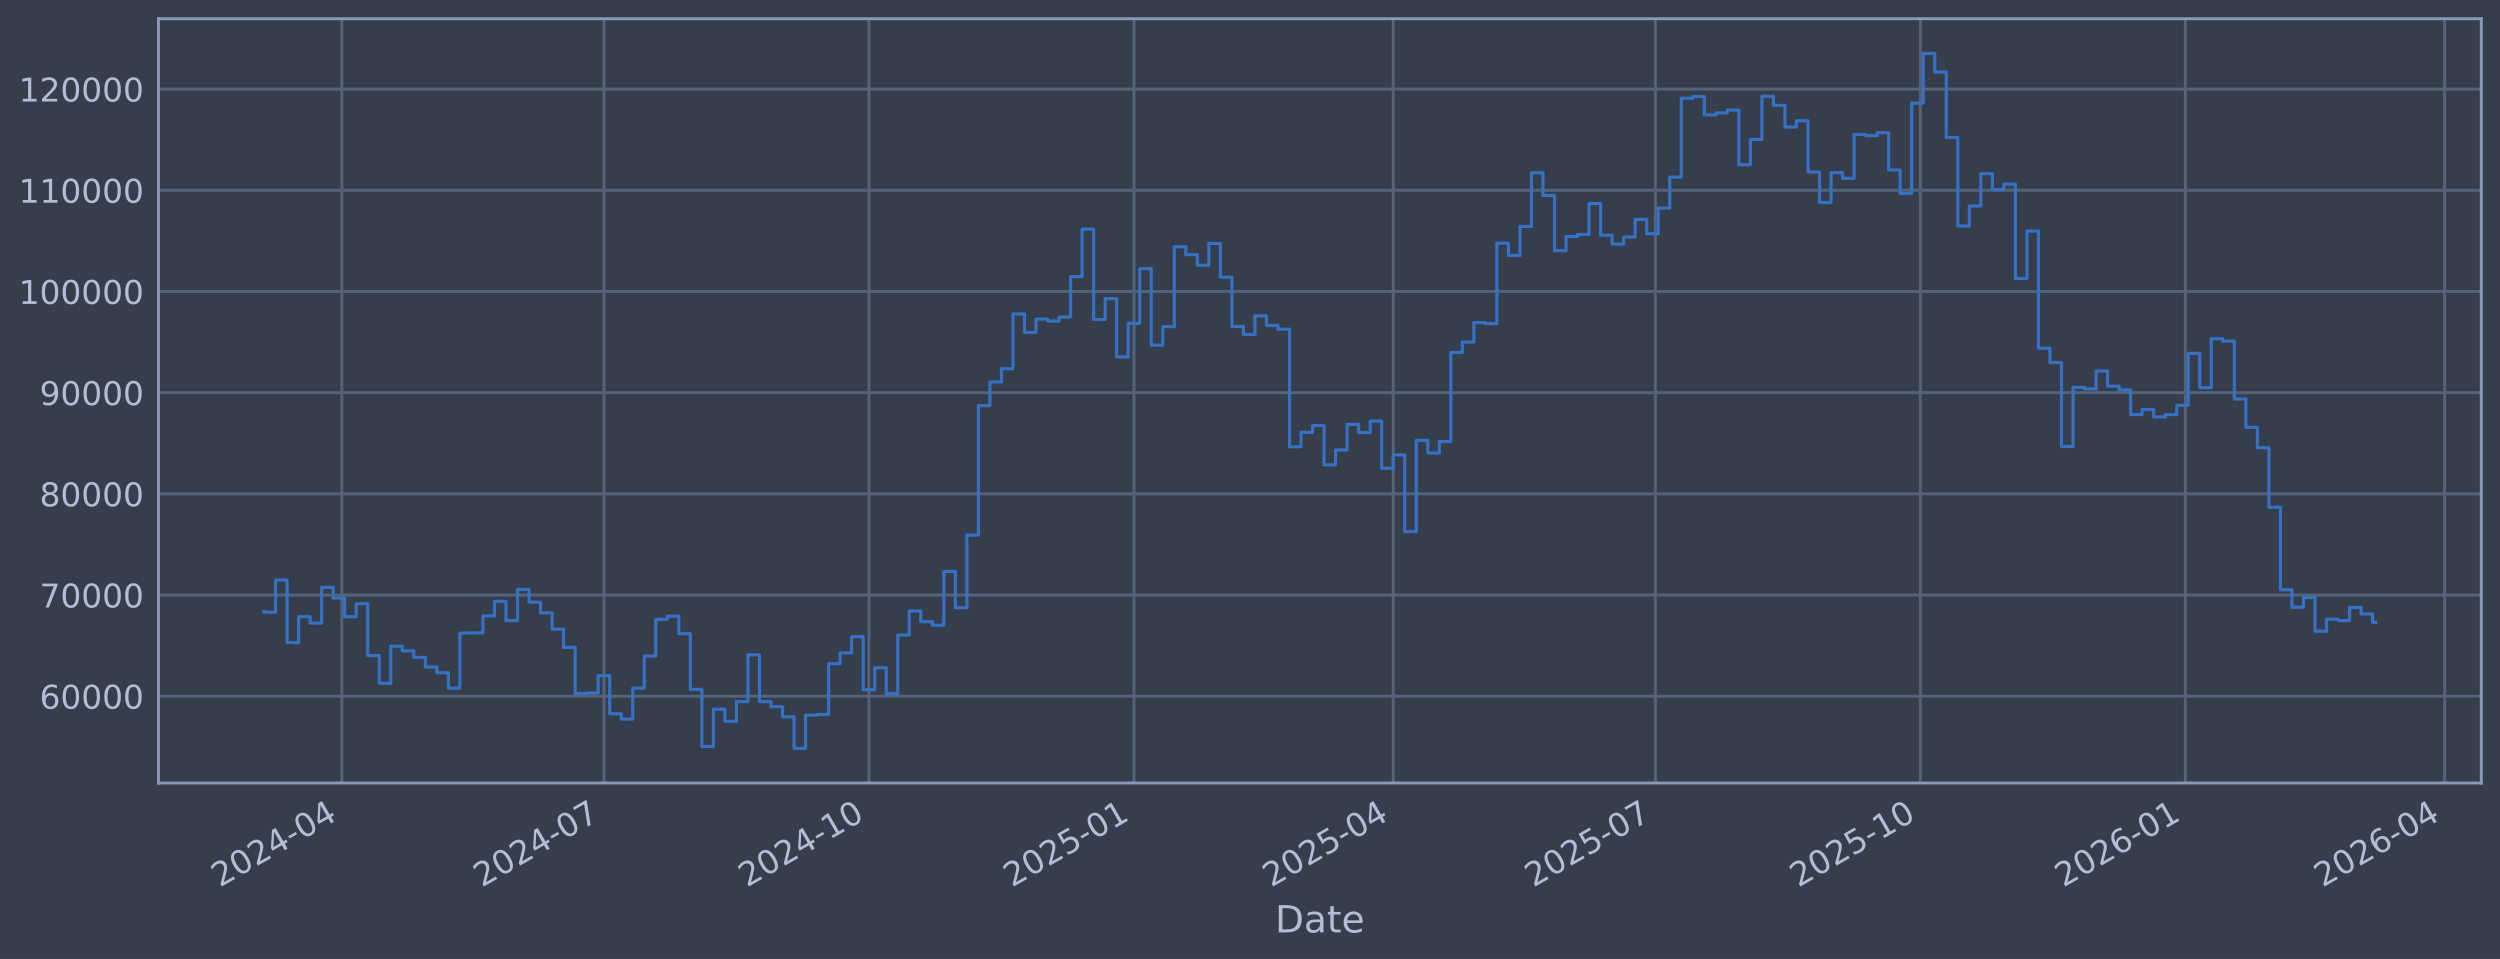
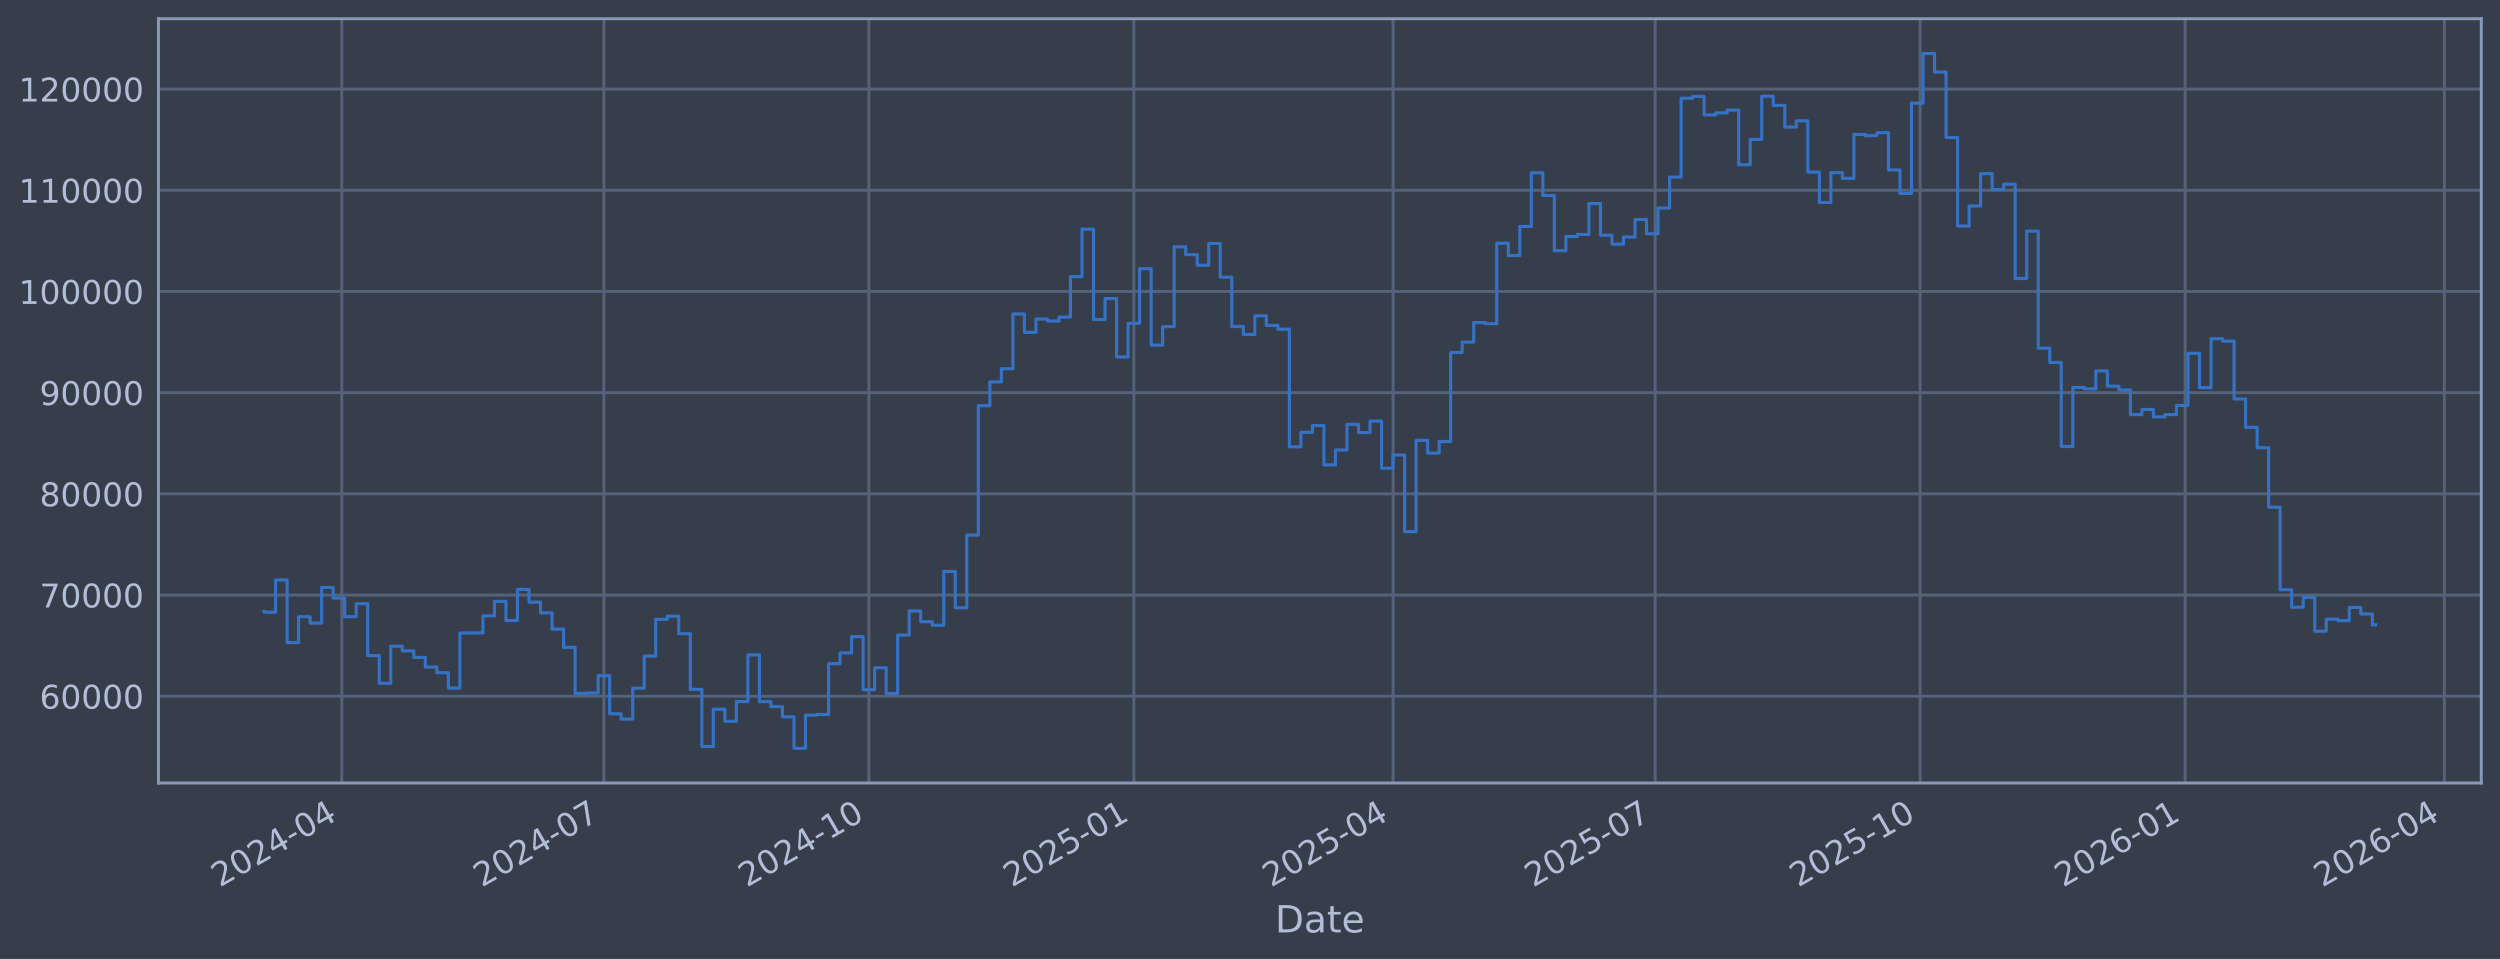
<svg xmlns="http://www.w3.org/2000/svg" xmlns:xlink="http://www.w3.org/1999/xlink" width="960.9pt" height="368.58pt" viewBox="0 0 960.9 368.58" version="1.1">
  <defs>
    <style type="text/css">*{stroke-linejoin: round; stroke-linecap: butt}</style>
  </defs>
  <g id="figure_1">
    <g id="patch_1">
      <path d="M 0 368.58  L 960.9 368.58  L 960.9 0  L 0 0  z " style="fill: #373e4b" />
    </g>
    <g id="axes_1">
      <g id="patch_2">
        <path d="M 60.901 300.96  L 953.701 300.96  L 953.701 7.2  L 60.901 7.2  z " style="fill: #373e4b" />
      </g>
      <g id="matplotlib.axis_1">
        <g id="xtick_1">
          <g id="line2d_1">
-             <path d="M 131.376 300.96  L 131.376 7.2  " clip-path="url(#p87a4da7ad9)" style="fill: none; stroke: #546379; stroke-width: 1.12; stroke-linecap: square" />
+             <path d="M 131.372 300.96  L 131.372 7.2  " clip-path="url(#p162b59a16b)" style="fill: none; stroke: #546379; stroke-width: 1.12; stroke-linecap: square" />
          </g>
          <g id="line2d_2" />
          <g id="text_1">
-             <g style="fill: #b1bed6" transform="translate(84.47261 341.1745) rotate(-30) scale(0.126 -0.126)">
+             <g style="fill: #b1bed6" transform="translate(84.46889 341.1745) rotate(-30) scale(0.126 -0.126)">
              <defs>
                <path id="DejaVuSans-32" d="M 1228 531  L 3431 531  L 3431 0  L 469 0  L 469 531  Q 828 903 1448 1529  Q 2069 2156 2228 2338  Q 2531 2678 2651 2914  Q 2772 3150 2772 3378  Q 2772 3750 2511 3984  Q 2250 4219 1831 4219  Q 1534 4219 1204 4116  Q 875 4013 500 3803  L 500 4441  Q 881 4594 1212 4672  Q 1544 4750 1819 4750  Q 2544 4750 2975 4387  Q 3406 4025 3406 3419  Q 3406 3131 3298 2873  Q 3191 2616 2906 2266  Q 2828 2175 2409 1742  Q 1991 1309 1228 531  z " transform="scale(0.015625)" />
                <path id="DejaVuSans-30" d="M 2034 4250  Q 1547 4250 1301 3770  Q 1056 3291 1056 2328  Q 1056 1369 1301 889  Q 1547 409 2034 409  Q 2525 409 2770 889  Q 3016 1369 3016 2328  Q 3016 3291 2770 3770  Q 2525 4250 2034 4250  z M 2034 4750  Q 2819 4750 3233 4129  Q 3647 3509 3647 2328  Q 3647 1150 3233 529  Q 2819 -91 2034 -91  Q 1250 -91 836 529  Q 422 1150 422 2328  Q 422 3509 836 4129  Q 1250 4750 2034 4750  z " transform="scale(0.015625)" />
                <path id="DejaVuSans-34" d="M 2419 4116  L 825 1625  L 2419 1625  L 2419 4116  z M 2253 4666  L 3047 4666  L 3047 1625  L 3713 1625  L 3713 1100  L 3047 1100  L 3047 0  L 2419 0  L 2419 1100  L 313 1100  L 313 1709  L 2253 4666  z " transform="scale(0.015625)" />
                <path id="DejaVuSans-2d" d="M 313 2009  L 1997 2009  L 1997 1497  L 313 1497  L 313 2009  z " transform="scale(0.015625)" />
              </defs>
              <use xlink:href="#DejaVuSans-32" />
              <use xlink:href="#DejaVuSans-30" transform="translate(63.62305 0)" />
              <use xlink:href="#DejaVuSans-32" transform="translate(127.2461 0)" />
              <use xlink:href="#DejaVuSans-34" transform="translate(190.8691 0)" />
              <use xlink:href="#DejaVuSans-2d" transform="translate(254.4922 0)" />
              <use xlink:href="#DejaVuSans-30" transform="translate(290.5762 0)" />
              <use xlink:href="#DejaVuSans-34" transform="translate(354.1992 0)" />
            </g>
          </g>
        </g>
        <g id="xtick_2">
          <g id="line2d_3">
-             <path d="M 232.128 300.96  L 232.128 7.2  " clip-path="url(#p87a4da7ad9)" style="fill: none; stroke: #546379; stroke-width: 1.12; stroke-linecap: square" />
+             <path d="M 232.112 300.96  L 232.112 7.2  " clip-path="url(#p162b59a16b)" style="fill: none; stroke: #546379; stroke-width: 1.12; stroke-linecap: square" />
          </g>
          <g id="line2d_4" />
          <g id="text_2">
-             <g style="fill: #b1bed6" transform="translate(185.225 341.1745) rotate(-30) scale(0.126 -0.126)">
+             <g style="fill: #b1bed6" transform="translate(185.2087 341.1745) rotate(-30) scale(0.126 -0.126)">
              <defs>
                <path id="DejaVuSans-37" d="M 525 4666  L 3525 4666  L 3525 4397  L 1831 0  L 1172 0  L 2766 4134  L 525 4134  L 525 4666  z " transform="scale(0.015625)" />
              </defs>
              <use xlink:href="#DejaVuSans-32" />
              <use xlink:href="#DejaVuSans-30" transform="translate(63.62305 0)" />
              <use xlink:href="#DejaVuSans-32" transform="translate(127.2461 0)" />
              <use xlink:href="#DejaVuSans-34" transform="translate(190.8691 0)" />
              <use xlink:href="#DejaVuSans-2d" transform="translate(254.4922 0)" />
              <use xlink:href="#DejaVuSans-30" transform="translate(290.5762 0)" />
              <use xlink:href="#DejaVuSans-37" transform="translate(354.1992 0)" />
            </g>
          </g>
        </g>
        <g id="xtick_3">
          <g id="line2d_5">
-             <path d="M 333.988 300.96  L 333.988 7.2  " clip-path="url(#p87a4da7ad9)" style="fill: none; stroke: #546379; stroke-width: 1.12; stroke-linecap: square" />
+             <path d="M 333.959 300.96  L 333.959 7.2  " clip-path="url(#p162b59a16b)" style="fill: none; stroke: #546379; stroke-width: 1.12; stroke-linecap: square" />
          </g>
          <g id="line2d_6" />
          <g id="text_3">
-             <g style="fill: #b1bed6" transform="translate(287.0846 341.1745) rotate(-30) scale(0.126 -0.126)">
+             <g style="fill: #b1bed6" transform="translate(287.0556 341.1745) rotate(-30) scale(0.126 -0.126)">
              <defs>
                <path id="DejaVuSans-31" d="M 794 531  L 1825 531  L 1825 4091  L 703 3866  L 703 4441  L 1819 4666  L 2450 4666  L 2450 531  L 3481 531  L 3481 0  L 794 0  L 794 531  z " transform="scale(0.015625)" />
              </defs>
              <use xlink:href="#DejaVuSans-32" />
              <use xlink:href="#DejaVuSans-30" transform="translate(63.62305 0)" />
              <use xlink:href="#DejaVuSans-32" transform="translate(127.2461 0)" />
              <use xlink:href="#DejaVuSans-34" transform="translate(190.8691 0)" />
              <use xlink:href="#DejaVuSans-2d" transform="translate(254.4922 0)" />
              <use xlink:href="#DejaVuSans-31" transform="translate(290.5762 0)" />
              <use xlink:href="#DejaVuSans-30" transform="translate(354.1992 0)" />
            </g>
          </g>
        </g>
        <g id="xtick_4">
          <g id="line2d_7">
-             <path d="M 435.847 300.96  L 435.847 7.2  " clip-path="url(#p87a4da7ad9)" style="fill: none; stroke: #546379; stroke-width: 1.12; stroke-linecap: square" />
+             <path d="M 435.806 300.96  L 435.806 7.2  " clip-path="url(#p162b59a16b)" style="fill: none; stroke: #546379; stroke-width: 1.12; stroke-linecap: square" />
          </g>
          <g id="line2d_8" />
          <g id="text_4">
-             <g style="fill: #b1bed6" transform="translate(388.9441 341.1745) rotate(-30) scale(0.126 -0.126)">
+             <g style="fill: #b1bed6" transform="translate(388.9025 341.1745) rotate(-30) scale(0.126 -0.126)">
              <defs>
                <path id="DejaVuSans-35" d="M 691 4666  L 3169 4666  L 3169 4134  L 1269 4134  L 1269 2991  Q 1406 3038 1543 3061  Q 1681 3084 1819 3084  Q 2600 3084 3056 2656  Q 3513 2228 3513 1497  Q 3513 744 3044 326  Q 2575 -91 1722 -91  Q 1428 -91 1123 -41  Q 819 9 494 109  L 494 744  Q 775 591 1075 516  Q 1375 441 1709 441  Q 2250 441 2565 725  Q 2881 1009 2881 1497  Q 2881 1984 2565 2268  Q 2250 2553 1709 2553  Q 1456 2553 1204 2497  Q 953 2441 691 2322  L 691 4666  z " transform="scale(0.015625)" />
              </defs>
              <use xlink:href="#DejaVuSans-32" />
              <use xlink:href="#DejaVuSans-30" transform="translate(63.62305 0)" />
              <use xlink:href="#DejaVuSans-32" transform="translate(127.2461 0)" />
              <use xlink:href="#DejaVuSans-35" transform="translate(190.8691 0)" />
              <use xlink:href="#DejaVuSans-2d" transform="translate(254.4922 0)" />
              <use xlink:href="#DejaVuSans-30" transform="translate(290.5762 0)" />
              <use xlink:href="#DejaVuSans-31" transform="translate(354.1992 0)" />
            </g>
          </g>
        </g>
        <g id="xtick_5">
          <g id="line2d_9">
-             <path d="M 535.493 300.96  L 535.493 7.2  " clip-path="url(#p87a4da7ad9)" style="fill: none; stroke: #546379; stroke-width: 1.12; stroke-linecap: square" />
+             <path d="M 535.439 300.96  L 535.439 7.2  " clip-path="url(#p162b59a16b)" style="fill: none; stroke: #546379; stroke-width: 1.12; stroke-linecap: square" />
          </g>
          <g id="line2d_10" />
          <g id="text_5">
-             <g style="fill: #b1bed6" transform="translate(488.5894 341.1745) rotate(-30) scale(0.126 -0.126)">
+             <g style="fill: #b1bed6" transform="translate(488.5354 341.1745) rotate(-30) scale(0.126 -0.126)">
              <use xlink:href="#DejaVuSans-32" />
              <use xlink:href="#DejaVuSans-30" transform="translate(63.62305 0)" />
              <use xlink:href="#DejaVuSans-32" transform="translate(127.2461 0)" />
              <use xlink:href="#DejaVuSans-35" transform="translate(190.8691 0)" />
              <use xlink:href="#DejaVuSans-2d" transform="translate(254.4922 0)" />
              <use xlink:href="#DejaVuSans-30" transform="translate(290.5762 0)" />
              <use xlink:href="#DejaVuSans-34" transform="translate(354.1992 0)" />
            </g>
          </g>
        </g>
        <g id="xtick_6">
          <g id="line2d_11">
-             <path d="M 636.245 300.96  L 636.245 7.2  " clip-path="url(#p87a4da7ad9)" style="fill: none; stroke: #546379; stroke-width: 1.12; stroke-linecap: square" />
+             <path d="M 636.178 300.96  L 636.178 7.2  " clip-path="url(#p162b59a16b)" style="fill: none; stroke: #546379; stroke-width: 1.12; stroke-linecap: square" />
          </g>
          <g id="line2d_12" />
          <g id="text_6">
-             <g style="fill: #b1bed6" transform="translate(589.3418 341.1745) rotate(-30) scale(0.126 -0.126)">
+             <g style="fill: #b1bed6" transform="translate(589.2752 341.1745) rotate(-30) scale(0.126 -0.126)">
              <use xlink:href="#DejaVuSans-32" />
              <use xlink:href="#DejaVuSans-30" transform="translate(63.62305 0)" />
              <use xlink:href="#DejaVuSans-32" transform="translate(127.2461 0)" />
              <use xlink:href="#DejaVuSans-35" transform="translate(190.8691 0)" />
              <use xlink:href="#DejaVuSans-2d" transform="translate(254.4922 0)" />
              <use xlink:href="#DejaVuSans-30" transform="translate(290.5762 0)" />
              <use xlink:href="#DejaVuSans-37" transform="translate(354.1992 0)" />
            </g>
          </g>
        </g>
        <g id="xtick_7">
          <g id="line2d_13">
-             <path d="M 738.105 300.96  L 738.105 7.2  " clip-path="url(#p87a4da7ad9)" style="fill: none; stroke: #546379; stroke-width: 1.12; stroke-linecap: square" />
+             <path d="M 738.025 300.96  L 738.025 7.2  " clip-path="url(#p162b59a16b)" style="fill: none; stroke: #546379; stroke-width: 1.12; stroke-linecap: square" />
          </g>
          <g id="line2d_14" />
          <g id="text_7">
-             <g style="fill: #b1bed6" transform="translate(691.2013 341.1745) rotate(-30) scale(0.126 -0.126)">
+             <g style="fill: #b1bed6" transform="translate(691.1221 341.1745) rotate(-30) scale(0.126 -0.126)">
              <use xlink:href="#DejaVuSans-32" />
              <use xlink:href="#DejaVuSans-30" transform="translate(63.62305 0)" />
              <use xlink:href="#DejaVuSans-32" transform="translate(127.2461 0)" />
              <use xlink:href="#DejaVuSans-35" transform="translate(190.8691 0)" />
              <use xlink:href="#DejaVuSans-2d" transform="translate(254.4922 0)" />
              <use xlink:href="#DejaVuSans-31" transform="translate(290.5762 0)" />
              <use xlink:href="#DejaVuSans-30" transform="translate(354.1992 0)" />
            </g>
          </g>
        </g>
        <g id="xtick_8">
          <g id="line2d_15">
-             <path d="M 839.964 300.96  L 839.964 7.2  " clip-path="url(#p87a4da7ad9)" style="fill: none; stroke: #546379; stroke-width: 1.12; stroke-linecap: square" />
+             <path d="M 839.872 300.96  L 839.872 7.2  " clip-path="url(#p162b59a16b)" style="fill: none; stroke: #546379; stroke-width: 1.12; stroke-linecap: square" />
          </g>
          <g id="line2d_16" />
          <g id="text_8">
-             <g style="fill: #b1bed6" transform="translate(793.0609 341.1745) rotate(-30) scale(0.126 -0.126)">
+             <g style="fill: #b1bed6" transform="translate(792.969 341.1745) rotate(-30) scale(0.126 -0.126)">
              <defs>
                <path id="DejaVuSans-36" d="M 2113 2584  Q 1688 2584 1439 2293  Q 1191 2003 1191 1497  Q 1191 994 1439 701  Q 1688 409 2113 409  Q 2538 409 2786 701  Q 3034 994 3034 1497  Q 3034 2003 2786 2293  Q 2538 2584 2113 2584  z M 3366 4563  L 3366 3988  Q 3128 4100 2886 4159  Q 2644 4219 2406 4219  Q 1781 4219 1451 3797  Q 1122 3375 1075 2522  Q 1259 2794 1537 2939  Q 1816 3084 2150 3084  Q 2853 3084 3261 2657  Q 3669 2231 3669 1497  Q 3669 778 3244 343  Q 2819 -91 2113 -91  Q 1303 -91 875 529  Q 447 1150 447 2328  Q 447 3434 972 4092  Q 1497 4750 2381 4750  Q 2619 4750 2861 4703  Q 3103 4656 3366 4563  z " transform="scale(0.015625)" />
              </defs>
              <use xlink:href="#DejaVuSans-32" />
              <use xlink:href="#DejaVuSans-30" transform="translate(63.62305 0)" />
              <use xlink:href="#DejaVuSans-32" transform="translate(127.2461 0)" />
              <use xlink:href="#DejaVuSans-36" transform="translate(190.8691 0)" />
              <use xlink:href="#DejaVuSans-2d" transform="translate(254.4922 0)" />
              <use xlink:href="#DejaVuSans-30" transform="translate(290.5762 0)" />
              <use xlink:href="#DejaVuSans-31" transform="translate(354.1992 0)" />
            </g>
          </g>
        </g>
        <g id="xtick_9">
          <g id="line2d_17">
-             <path d="M 939.609 300.96  L 939.609 7.2  " clip-path="url(#p87a4da7ad9)" style="fill: none; stroke: #546379; stroke-width: 1.12; stroke-linecap: square" />
+             <path d="M 939.505 300.96  L 939.505 7.2  " clip-path="url(#p162b59a16b)" style="fill: none; stroke: #546379; stroke-width: 1.12; stroke-linecap: square" />
          </g>
          <g id="line2d_18" />
          <g id="text_9">
-             <g style="fill: #b1bed6" transform="translate(892.7061 341.1745) rotate(-30) scale(0.126 -0.126)">
+             <g style="fill: #b1bed6" transform="translate(892.6018 341.1745) rotate(-30) scale(0.126 -0.126)">
              <use xlink:href="#DejaVuSans-32" />
              <use xlink:href="#DejaVuSans-30" transform="translate(63.62305 0)" />
              <use xlink:href="#DejaVuSans-32" transform="translate(127.2461 0)" />
              <use xlink:href="#DejaVuSans-36" transform="translate(190.8691 0)" />
              <use xlink:href="#DejaVuSans-2d" transform="translate(254.4922 0)" />
              <use xlink:href="#DejaVuSans-30" transform="translate(290.5762 0)" />
              <use xlink:href="#DejaVuSans-34" transform="translate(354.1992 0)" />
            </g>
          </g>
        </g>
        <g id="text_10">
          <g style="fill: #b1bed6" transform="translate(490.0914 358.3856) scale(0.144 -0.144)">
            <defs>
              <path id="DejaVuSans-44" d="M 1259 4147  L 1259 519  L 2022 519  Q 2988 519 3436 956  Q 3884 1394 3884 2338  Q 3884 3275 3436 3711  Q 2988 4147 2022 4147  L 1259 4147  z M 628 4666  L 1925 4666  Q 3281 4666 3915 4102  Q 4550 3538 4550 2338  Q 4550 1131 3912 565  Q 3275 0 1925 0  L 628 0  L 628 4666  z " transform="scale(0.015625)" />
              <path id="DejaVuSans-61" d="M 2194 1759  Q 1497 1759 1228 1600  Q 959 1441 959 1056  Q 959 750 1161 570  Q 1363 391 1709 391  Q 2188 391 2477 730  Q 2766 1069 2766 1631  L 2766 1759  L 2194 1759  z M 3341 1997  L 3341 0  L 2766 0  L 2766 531  Q 2569 213 2275 61  Q 1981 -91 1556 -91  Q 1019 -91 701 211  Q 384 513 384 1019  Q 384 1609 779 1909  Q 1175 2209 1959 2209  L 2766 2209  L 2766 2266  Q 2766 2663 2505 2880  Q 2244 3097 1772 3097  Q 1472 3097 1187 3025  Q 903 2953 641 2809  L 641 3341  Q 956 3463 1253 3523  Q 1550 3584 1831 3584  Q 2591 3584 2966 3190  Q 3341 2797 3341 1997  z " transform="scale(0.015625)" />
              <path id="DejaVuSans-74" d="M 1172 4494  L 1172 3500  L 2356 3500  L 2356 3053  L 1172 3053  L 1172 1153  Q 1172 725 1289 603  Q 1406 481 1766 481  L 2356 481  L 2356 0  L 1766 0  Q 1100 0 847 248  Q 594 497 594 1153  L 594 3053  L 172 3053  L 172 3500  L 594 3500  L 594 4494  L 1172 4494  z " transform="scale(0.015625)" />
              <path id="DejaVuSans-65" d="M 3597 1894  L 3597 1613  L 953 1613  Q 991 1019 1311 708  Q 1631 397 2203 397  Q 2534 397 2845 478  Q 3156 559 3463 722  L 3463 178  Q 3153 47 2828 -22  Q 2503 -91 2169 -91  Q 1331 -91 842 396  Q 353 884 353 1716  Q 353 2575 817 3079  Q 1281 3584 2069 3584  Q 2775 3584 3186 3129  Q 3597 2675 3597 1894  z M 3022 2063  Q 3016 2534 2758 2815  Q 2500 3097 2075 3097  Q 1594 3097 1305 2825  Q 1016 2553 972 2059  L 3022 2063  z " transform="scale(0.015625)" />
            </defs>
            <use xlink:href="#DejaVuSans-44" />
            <use xlink:href="#DejaVuSans-61" transform="translate(77.00195 0)" />
            <use xlink:href="#DejaVuSans-74" transform="translate(138.2812 0)" />
            <use xlink:href="#DejaVuSans-65" transform="translate(177.4902 0)" />
          </g>
        </g>
      </g>
      <g id="matplotlib.axis_2">
        <g id="ytick_1">
          <g id="line2d_19">
-             <path d="M 60.901 267.605  L 953.701 267.605  " clip-path="url(#p87a4da7ad9)" style="fill: none; stroke: #546379; stroke-width: 1.12; stroke-linecap: square" />
+             <path d="M 60.901 267.605  L 953.701 267.605  " clip-path="url(#p162b59a16b)" style="fill: none; stroke: #546379; stroke-width: 1.12; stroke-linecap: square" />
          </g>
          <g id="line2d_20" />
          <g id="text_11">
            <g style="fill: #b1bed6" transform="translate(15.21675 272.3918) scale(0.126 -0.126)">
              <use xlink:href="#DejaVuSans-36" />
              <use xlink:href="#DejaVuSans-30" transform="translate(63.62305 0)" />
              <use xlink:href="#DejaVuSans-30" transform="translate(127.2461 0)" />
              <use xlink:href="#DejaVuSans-30" transform="translate(190.8691 0)" />
              <use xlink:href="#DejaVuSans-30" transform="translate(254.4922 0)" />
            </g>
          </g>
        </g>
        <g id="ytick_2">
          <g id="line2d_21">
-             <path d="M 60.901 228.711  L 953.701 228.711  " clip-path="url(#p87a4da7ad9)" style="fill: none; stroke: #546379; stroke-width: 1.12; stroke-linecap: square" />
+             <path d="M 60.901 228.711  L 953.701 228.711  " clip-path="url(#p162b59a16b)" style="fill: none; stroke: #546379; stroke-width: 1.12; stroke-linecap: square" />
          </g>
          <g id="line2d_22" />
          <g id="text_12">
            <g style="fill: #b1bed6" transform="translate(15.21675 233.4979) scale(0.126 -0.126)">
              <use xlink:href="#DejaVuSans-37" />
              <use xlink:href="#DejaVuSans-30" transform="translate(63.62305 0)" />
              <use xlink:href="#DejaVuSans-30" transform="translate(127.2461 0)" />
              <use xlink:href="#DejaVuSans-30" transform="translate(190.8691 0)" />
              <use xlink:href="#DejaVuSans-30" transform="translate(254.4922 0)" />
            </g>
          </g>
        </g>
        <g id="ytick_3">
          <g id="line2d_23">
-             <path d="M 60.901 189.817  L 953.701 189.817  " clip-path="url(#p87a4da7ad9)" style="fill: none; stroke: #546379; stroke-width: 1.12; stroke-linecap: square" />
+             <path d="M 60.901 189.817  L 953.701 189.817  " clip-path="url(#p162b59a16b)" style="fill: none; stroke: #546379; stroke-width: 1.12; stroke-linecap: square" />
          </g>
          <g id="line2d_24" />
          <g id="text_13">
            <g style="fill: #b1bed6" transform="translate(15.21675 194.604) scale(0.126 -0.126)">
              <defs>
                <path id="DejaVuSans-38" d="M 2034 2216  Q 1584 2216 1326 1975  Q 1069 1734 1069 1313  Q 1069 891 1326 650  Q 1584 409 2034 409  Q 2484 409 2743 651  Q 3003 894 3003 1313  Q 3003 1734 2745 1975  Q 2488 2216 2034 2216  z M 1403 2484  Q 997 2584 770 2862  Q 544 3141 544 3541  Q 544 4100 942 4425  Q 1341 4750 2034 4750  Q 2731 4750 3128 4425  Q 3525 4100 3525 3541  Q 3525 3141 3298 2862  Q 3072 2584 2669 2484  Q 3125 2378 3379 2068  Q 3634 1759 3634 1313  Q 3634 634 3220 271  Q 2806 -91 2034 -91  Q 1263 -91 848 271  Q 434 634 434 1313  Q 434 1759 690 2068  Q 947 2378 1403 2484  z M 1172 3481  Q 1172 3119 1398 2916  Q 1625 2713 2034 2713  Q 2441 2713 2670 2916  Q 2900 3119 2900 3481  Q 2900 3844 2670 4047  Q 2441 4250 2034 4250  Q 1625 4250 1398 4047  Q 1172 3844 1172 3481  z " transform="scale(0.015625)" />
              </defs>
              <use xlink:href="#DejaVuSans-38" />
              <use xlink:href="#DejaVuSans-30" transform="translate(63.62305 0)" />
              <use xlink:href="#DejaVuSans-30" transform="translate(127.2461 0)" />
              <use xlink:href="#DejaVuSans-30" transform="translate(190.8691 0)" />
              <use xlink:href="#DejaVuSans-30" transform="translate(254.4922 0)" />
            </g>
          </g>
        </g>
        <g id="ytick_4">
          <g id="line2d_25">
-             <path d="M 60.901 150.923  L 953.701 150.923  " clip-path="url(#p87a4da7ad9)" style="fill: none; stroke: #546379; stroke-width: 1.12; stroke-linecap: square" />
+             <path d="M 60.901 150.923  L 953.701 150.923  " clip-path="url(#p162b59a16b)" style="fill: none; stroke: #546379; stroke-width: 1.12; stroke-linecap: square" />
          </g>
          <g id="line2d_26" />
          <g id="text_14">
            <g style="fill: #b1bed6" transform="translate(15.21675 155.7101) scale(0.126 -0.126)">
              <defs>
                <path id="DejaVuSans-39" d="M 703 97  L 703 672  Q 941 559 1184 500  Q 1428 441 1663 441  Q 2288 441 2617 861  Q 2947 1281 2994 2138  Q 2813 1869 2534 1725  Q 2256 1581 1919 1581  Q 1219 1581 811 2004  Q 403 2428 403 3163  Q 403 3881 828 4315  Q 1253 4750 1959 4750  Q 2769 4750 3195 4129  Q 3622 3509 3622 2328  Q 3622 1225 3098 567  Q 2575 -91 1691 -91  Q 1453 -91 1209 -44  Q 966 3 703 97  z M 1959 2075  Q 2384 2075 2632 2365  Q 2881 2656 2881 3163  Q 2881 3666 2632 3958  Q 2384 4250 1959 4250  Q 1534 4250 1286 3958  Q 1038 3666 1038 3163  Q 1038 2656 1286 2365  Q 1534 2075 1959 2075  z " transform="scale(0.015625)" />
              </defs>
              <use xlink:href="#DejaVuSans-39" />
              <use xlink:href="#DejaVuSans-30" transform="translate(63.62305 0)" />
              <use xlink:href="#DejaVuSans-30" transform="translate(127.2461 0)" />
              <use xlink:href="#DejaVuSans-30" transform="translate(190.8691 0)" />
              <use xlink:href="#DejaVuSans-30" transform="translate(254.4922 0)" />
            </g>
          </g>
        </g>
        <g id="ytick_5">
          <g id="line2d_27">
-             <path d="M 60.901 112.029  L 953.701 112.029  " clip-path="url(#p87a4da7ad9)" style="fill: none; stroke: #546379; stroke-width: 1.12; stroke-linecap: square" />
+             <path d="M 60.901 112.029  L 953.701 112.029  " clip-path="url(#p162b59a16b)" style="fill: none; stroke: #546379; stroke-width: 1.12; stroke-linecap: square" />
          </g>
          <g id="line2d_28" />
          <g id="text_15">
            <g style="fill: #b1bed6" transform="translate(7.2 116.8162) scale(0.126 -0.126)">
              <use xlink:href="#DejaVuSans-31" />
              <use xlink:href="#DejaVuSans-30" transform="translate(63.62305 0)" />
              <use xlink:href="#DejaVuSans-30" transform="translate(127.2461 0)" />
              <use xlink:href="#DejaVuSans-30" transform="translate(190.8691 0)" />
              <use xlink:href="#DejaVuSans-30" transform="translate(254.4922 0)" />
              <use xlink:href="#DejaVuSans-30" transform="translate(318.1152 0)" />
            </g>
          </g>
        </g>
        <g id="ytick_6">
          <g id="line2d_29">
-             <path d="M 60.901 73.135  L 953.701 73.135  " clip-path="url(#p87a4da7ad9)" style="fill: none; stroke: #546379; stroke-width: 1.12; stroke-linecap: square" />
+             <path d="M 60.901 73.135  L 953.701 73.135  " clip-path="url(#p162b59a16b)" style="fill: none; stroke: #546379; stroke-width: 1.12; stroke-linecap: square" />
          </g>
          <g id="line2d_30" />
          <g id="text_16">
            <g style="fill: #b1bed6" transform="translate(7.2 77.92225) scale(0.126 -0.126)">
              <use xlink:href="#DejaVuSans-31" />
              <use xlink:href="#DejaVuSans-31" transform="translate(63.62305 0)" />
              <use xlink:href="#DejaVuSans-30" transform="translate(127.2461 0)" />
              <use xlink:href="#DejaVuSans-30" transform="translate(190.8691 0)" />
              <use xlink:href="#DejaVuSans-30" transform="translate(254.4922 0)" />
              <use xlink:href="#DejaVuSans-30" transform="translate(318.1152 0)" />
            </g>
          </g>
        </g>
        <g id="ytick_7">
          <g id="line2d_31">
-             <path d="M 60.901 34.241  L 953.701 34.241  " clip-path="url(#p87a4da7ad9)" style="fill: none; stroke: #546379; stroke-width: 1.12; stroke-linecap: square" />
+             <path d="M 60.901 34.241  L 953.701 34.241  " clip-path="url(#p162b59a16b)" style="fill: none; stroke: #546379; stroke-width: 1.12; stroke-linecap: square" />
          </g>
          <g id="line2d_32" />
          <g id="text_17">
            <g style="fill: #b1bed6" transform="translate(7.2 39.02834) scale(0.126 -0.126)">
              <use xlink:href="#DejaVuSans-31" />
              <use xlink:href="#DejaVuSans-32" transform="translate(63.62305 0)" />
              <use xlink:href="#DejaVuSans-30" transform="translate(127.2461 0)" />
              <use xlink:href="#DejaVuSans-30" transform="translate(190.8691 0)" />
              <use xlink:href="#DejaVuSans-30" transform="translate(254.4922 0)" />
              <use xlink:href="#DejaVuSans-30" transform="translate(318.1152 0)" />
            </g>
          </g>
        </g>
      </g>
      <g id="line2d_33">
-         <path d="M 101.482 235.021  L 101.482 235.296  L 105.911 235.296  L 105.911 222.919  L 110.34 222.919  L 110.34 246.977  L 114.768 246.977  L 114.768 237.045  L 119.197 237.045  L 119.197 239.499  L 123.626 239.499  L 123.626 225.776  L 128.054 225.776  L 128.054 229.873  L 132.483 229.873  L 132.483 237.044  L 136.912 237.044  L 136.912 232.049  L 141.34 232.049  L 141.34 251.97  L 145.769 251.97  L 145.769 262.624  L 150.198 262.624  L 150.198 248.353  L 154.626 248.353  L 154.626 250.156  L 159.055 250.156  L 159.055 252.698  L 163.484 252.698  L 163.484 256.383  L 167.912 256.383  L 167.912 258.568  L 172.341 258.568  L 172.341 264.471  L 176.77 264.471  L 176.77 243.338  L 185.627 243.234  L 185.627 236.714  L 190.056 236.714  L 190.056 231.145  L 194.485 231.145  L 194.485 238.493  L 198.913 238.493  L 198.913 226.559  L 203.342 226.559  L 203.342 231.442  L 207.771 231.442  L 207.771 235.557  L 212.199 235.557  L 212.199 241.791  L 216.628 241.791  L 216.628 248.818  L 221.057 248.818  L 221.057 266.518  L 225.485 266.518  L 225.485 266.377  L 229.914 266.377  L 229.914 259.716  L 234.343 259.716  L 234.343 274.352  L 238.771 274.352  L 238.771 276.383  L 243.2 276.383  L 243.2 264.5  L 247.629 264.5  L 247.629 252.169  L 252.057 252.169  L 252.057 238.056  L 256.486 238.056  L 256.486 236.821  L 260.915 236.821  L 260.915 243.568  L 265.343 243.568  L 265.343 264.973  L 269.772 264.973  L 269.772 286.922  L 274.201 286.922  L 274.201 272.595  L 278.629 272.595  L 278.629 277.237  L 283.058 277.237  L 283.058 269.643  L 287.487 269.643  L 287.487 251.728  L 291.915 251.728  L 291.915 269.679  L 296.344 269.679  L 296.344 271.615  L 300.773 271.615  L 300.773 275.513  L 305.201 275.513  L 305.201 287.607  L 309.63 287.607  L 309.63 274.853  L 314.059 274.853  L 314.059 274.625  L 318.487 274.625  L 318.487 255.107  L 322.916 255.107  L 322.916 250.962  L 327.345 250.962  L 327.345 244.702  L 331.774 244.702  L 331.774 265.118  L 336.202 265.118  L 336.202 256.656  L 340.631 256.656  L 340.631 266.558  L 345.06 266.558  L 345.06 244.08  L 349.488 244.08  L 349.488 234.832  L 353.917 234.832  L 353.917 238.947  L 358.346 238.947  L 358.346 240.306  L 362.774 240.306  L 362.774 219.649  L 367.203 219.649  L 367.203 233.595  L 371.632 233.595  L 371.632 205.661  L 376.06 205.661  L 376.06 155.902  L 380.489 155.902  L 380.489 146.788  L 384.918 146.788  L 384.918 141.707  L 389.346 141.707  L 389.346 120.675  L 393.775 120.675  L 393.775 127.754  L 398.204 127.754  L 398.204 122.633  L 402.632 122.633  L 402.632 123.388  L 407.061 123.388  L 407.061 121.887  L 411.49 121.887  L 411.49 106.321  L 415.918 106.321  L 415.918 88.086  L 420.347 88.086  L 420.347 122.816  L 424.776 122.816  L 424.776 114.751  L 429.204 114.751  L 429.204 137.169  L 433.633 137.169  L 433.633 124.267  L 438.062 124.267  L 438.062 103.265  L 442.49 103.265  L 442.49 132.633  L 446.919 132.633  L 446.919 125.536  L 451.348 125.536  L 451.348 94.881  L 455.776 94.881  L 455.776 97.883  L 460.205 97.883  L 460.205 101.945  L 464.634 101.945  L 464.634 93.578  L 469.062 93.578  L 469.062 106.527  L 473.491 106.527  L 473.491 125.484  L 477.92 125.484  L 477.92 128.551  L 482.349 128.551  L 482.349 121.388  L 486.777 121.388  L 486.777 125.087  L 491.206 125.087  L 491.206 126.518  L 495.635 126.518  L 495.635 171.747  L 500.063 171.747  L 500.063 166.163  L 504.492 166.163  L 504.492 163.581  L 508.921 163.581  L 508.921 178.696  L 513.349 178.696  L 513.349 172.939  L 517.778 172.939  L 517.778 163.106  L 522.207 163.106  L 522.207 166.259  L 526.635 166.259  L 526.635 161.861  L 531.064 161.861  L 531.064 179.972  L 535.493 179.972  L 535.493 174.874  L 539.921 174.874  L 539.921 204.338  L 544.35 204.338  L 544.35 169.268  L 548.779 169.268  L 548.779 174.129  L 553.207 174.129  L 553.207 169.699  L 557.636 169.699  L 557.636 135.479  L 562.065 135.479  L 562.065 131.483  L 566.493 131.483  L 566.493 123.981  L 570.922 123.981  L 570.922 124.404  L 575.351 124.404  L 575.351 93.491  L 579.779 93.491  L 579.779 98.213  L 584.208 98.213  L 584.208 87.041  L 588.637 87.041  L 588.637 66.437  L 593.065 66.437  L 593.065 75.153  L 597.494 75.153  L 597.494 96.364  L 601.923 96.364  L 601.923 90.892  L 606.351 90.892  L 606.351 90.12  L 610.78 90.12  L 610.78 78.236  L 615.209 78.236  L 615.209 90.409  L 619.637 90.409  L 619.637 93.825  L 624.066 93.825  L 624.066 91.103  L 628.495 91.103  L 628.495 84.374  L 632.924 84.374  L 632.924 89.837  L 637.352 89.837  L 637.352 79.968  L 641.781 79.968  L 641.781 68.059  L 646.21 68.059  L 646.21 37.76  L 650.638 37.76  L 650.638 37.054  L 655.067 37.054  L 655.067 44.172  L 659.496 44.172  L 659.496 43.388  L 663.924 43.388  L 663.924 42.31  L 668.353 42.31  L 668.353 63.327  L 672.782 63.327  L 672.782 53.593  L 677.21 53.593  L 677.21 36.982  L 681.639 36.982  L 681.639 40.511  L 686.068 40.511  L 686.068 48.822  L 690.496 48.822  L 690.496 46.427  L 694.925 46.427  L 694.925 66.121  L 699.354 66.121  L 699.354 77.838  L 703.782 77.838  L 703.782 66.377  L 708.211 66.377  L 708.211 68.563  L 712.64 68.563  L 712.64 51.675  L 717.068 51.675  L 717.068 52.123  L 721.497 52.123  L 721.497 50.999  L 725.926 50.999  L 725.926 65.316  L 730.354 65.316  L 730.354 74.345  L 734.783 74.345  L 734.783 39.618  L 739.212 39.618  L 739.212 20.553  L 743.64 20.553  L 743.64 27.69  L 748.069 27.69  L 748.069 52.846  L 752.498 52.846  L 752.498 86.88  L 756.926 86.88  L 756.926 79.171  L 761.355 79.171  L 761.355 66.766  L 765.784 66.766  L 765.784 72.869  L 770.213 72.869  L 770.213 70.794  L 774.641 70.794  L 774.641 107.041  L 779.07 107.041  L 779.07 88.839  L 783.499 88.839  L 783.499 133.813  L 787.927 133.813  L 787.927 139.336  L 792.356 139.336  L 792.356 171.624  L 796.785 171.624  L 796.785 148.91  L 801.213 148.91  L 801.213 149.459  L 805.642 149.459  L 805.642 142.592  L 810.071 142.592  L 810.071 148.42  L 814.499 148.42  L 814.499 149.875  L 818.928 149.875  L 818.928 159.342  L 823.357 159.342  L 823.357 157.39  L 827.785 157.39  L 827.785 160.227  L 832.214 160.227  L 832.214 159.343  L 836.643 159.343  L 836.643 155.843  L 841.071 155.843  L 841.071 135.823  L 845.5 135.823  L 845.5 148.995  L 849.929 148.995  L 849.929 130.178  L 854.357 130.178  L 854.357 131.095  L 858.786 131.095  L 858.786 153.355  L 863.215 153.355  L 863.215 164.26  L 867.643 164.26  L 867.643 172.068  L 872.072 172.068  L 872.072 194.952  L 876.501 194.952  L 876.501 226.687  L 880.929 226.687  L 880.929 233.401  L 885.358 233.401  L 885.358 229.665  L 889.787 229.665  L 889.787 242.605  L 894.215 242.605  L 894.215 237.987  L 898.644 237.987  L 898.644 238.548  L 903.073 238.548  L 903.073 233.472  L 907.501 233.472  L 907.501 235.99  L 911.93 235.99  L 911.93 239.212  L 913.119 239.212  L 913.119 239.212  " clip-path="url(#p87a4da7ad9)" style="fill: none; stroke: #3572c6; stroke-width: 1.2; stroke-linecap: square" />
+         <path d="M 101.482 235.021  L 101.482 235.296  L 105.91 235.296  L 105.91 222.919  L 110.339 222.919  L 110.339 246.977  L 114.767 246.977  L 114.767 237.045  L 119.195 237.045  L 119.195 239.499  L 123.623 239.499  L 123.623 225.776  L 128.051 225.776  L 128.051 229.873  L 132.479 229.873  L 132.479 237.044  L 136.907 237.044  L 136.907 232.049  L 141.335 232.049  L 141.335 251.97  L 145.764 251.97  L 145.764 262.624  L 150.192 262.624  L 150.192 248.353  L 154.62 248.353  L 154.62 250.156  L 159.048 250.156  L 159.048 252.698  L 163.476 252.698  L 163.476 256.383  L 167.904 256.383  L 167.904 258.568  L 172.332 258.568  L 172.332 264.471  L 176.76 264.471  L 176.76 243.338  L 185.617 243.234  L 185.617 236.714  L 190.045 236.714  L 190.045 231.145  L 194.473 231.145  L 194.473 238.493  L 198.901 238.493  L 198.901 226.559  L 203.329 226.559  L 203.329 231.442  L 207.757 231.442  L 207.757 235.557  L 212.185 235.557  L 212.185 241.791  L 216.614 241.791  L 216.614 248.818  L 221.042 248.818  L 221.042 266.518  L 225.47 266.518  L 225.47 266.377  L 229.898 266.377  L 229.898 259.716  L 234.326 259.716  L 234.326 274.352  L 238.754 274.352  L 238.754 276.383  L 243.182 276.383  L 243.182 264.5  L 247.61 264.5  L 247.61 252.169  L 252.039 252.169  L 252.039 238.056  L 256.467 238.056  L 256.467 236.821  L 260.895 236.821  L 260.895 243.568  L 265.323 243.568  L 265.323 264.973  L 269.751 264.973  L 269.751 286.922  L 274.179 286.922  L 274.179 272.595  L 278.607 272.595  L 278.607 277.237  L 283.035 277.237  L 283.035 269.643  L 287.464 269.643  L 287.464 251.728  L 291.892 251.728  L 291.892 269.679  L 296.32 269.679  L 296.32 271.615  L 300.748 271.615  L 300.748 275.513  L 305.176 275.513  L 305.176 287.607  L 309.604 287.607  L 309.604 274.853  L 314.032 274.853  L 314.032 274.625  L 318.46 274.625  L 318.46 255.107  L 322.889 255.107  L 322.889 250.962  L 327.317 250.962  L 327.317 244.702  L 331.745 244.702  L 331.745 265.118  L 336.173 265.118  L 336.173 256.656  L 340.601 256.656  L 340.601 266.558  L 345.029 266.558  L 345.029 244.08  L 349.457 244.08  L 349.457 234.832  L 353.885 234.832  L 353.885 238.947  L 358.314 238.947  L 358.314 240.306  L 362.742 240.306  L 362.742 219.649  L 367.17 219.649  L 367.17 233.595  L 371.598 233.595  L 371.598 205.661  L 376.026 205.661  L 376.026 155.902  L 380.454 155.902  L 380.454 146.788  L 384.882 146.788  L 384.882 141.707  L 389.31 141.707  L 389.31 120.675  L 393.739 120.675  L 393.739 127.754  L 398.167 127.754  L 398.167 122.633  L 402.595 122.633  L 402.595 123.388  L 407.023 123.388  L 407.023 121.887  L 411.451 121.887  L 411.451 106.321  L 415.879 106.321  L 415.879 88.086  L 420.307 88.086  L 420.307 122.816  L 424.735 122.816  L 424.735 114.751  L 429.164 114.751  L 429.164 137.169  L 433.592 137.169  L 433.592 124.267  L 438.02 124.267  L 438.02 103.265  L 442.448 103.265  L 442.448 132.633  L 446.876 132.633  L 446.876 125.536  L 451.304 125.536  L 451.304 94.881  L 455.732 94.881  L 455.732 97.883  L 460.16 97.883  L 460.16 101.945  L 464.589 101.945  L 464.589 93.578  L 469.017 93.578  L 469.017 106.527  L 473.445 106.527  L 473.445 125.484  L 477.873 125.484  L 477.873 128.551  L 482.301 128.551  L 482.301 121.388  L 486.729 121.388  L 486.729 125.087  L 491.157 125.087  L 491.157 126.518  L 495.585 126.518  L 495.585 171.747  L 500.014 171.747  L 500.014 166.163  L 504.442 166.163  L 504.442 163.581  L 508.87 163.581  L 508.87 178.696  L 513.298 178.696  L 513.298 172.939  L 517.726 172.939  L 517.726 163.106  L 522.154 163.106  L 522.154 166.259  L 526.582 166.259  L 526.582 161.861  L 531.011 161.861  L 531.011 179.972  L 535.439 179.972  L 535.439 174.874  L 539.867 174.874  L 539.867 204.338  L 544.295 204.338  L 544.295 169.268  L 548.723 169.268  L 548.723 174.129  L 553.151 174.129  L 553.151 169.699  L 557.579 169.699  L 557.579 135.479  L 562.007 135.479  L 562.007 131.483  L 566.436 131.483  L 566.436 123.981  L 570.864 123.981  L 570.864 124.404  L 575.292 124.404  L 575.292 93.491  L 579.72 93.491  L 579.72 98.213  L 584.148 98.213  L 584.148 87.041  L 588.576 87.041  L 588.576 66.437  L 593.004 66.437  L 593.004 75.153  L 597.432 75.153  L 597.432 96.364  L 601.861 96.364  L 601.861 90.892  L 606.289 90.892  L 606.289 90.12  L 610.717 90.12  L 610.717 78.236  L 615.145 78.236  L 615.145 90.409  L 619.573 90.409  L 619.573 93.825  L 624.001 93.825  L 624.001 91.103  L 628.429 91.103  L 628.429 84.374  L 632.857 84.374  L 632.857 89.837  L 637.286 89.837  L 637.286 79.968  L 641.714 79.968  L 641.714 68.059  L 646.142 68.059  L 646.142 37.76  L 650.57 37.76  L 650.57 37.054  L 654.998 37.054  L 654.998 44.172  L 659.426 44.172  L 659.426 43.388  L 663.854 43.388  L 663.854 42.31  L 668.282 42.31  L 668.282 63.327  L 672.711 63.327  L 672.711 53.593  L 677.139 53.593  L 677.139 36.982  L 681.567 36.982  L 681.567 40.511  L 685.995 40.511  L 685.995 48.822  L 690.423 48.822  L 690.423 46.427  L 694.851 46.427  L 694.851 66.121  L 699.279 66.121  L 699.279 77.838  L 703.707 77.838  L 703.707 66.377  L 708.136 66.377  L 708.136 68.563  L 712.564 68.563  L 712.564 51.675  L 716.992 51.675  L 716.992 52.123  L 721.42 52.123  L 721.42 50.999  L 725.848 50.999  L 725.848 65.316  L 730.276 65.316  L 730.276 74.345  L 734.704 74.345  L 734.704 39.618  L 739.132 39.618  L 739.132 20.553  L 743.561 20.553  L 743.561 27.69  L 747.989 27.69  L 747.989 52.846  L 752.417 52.846  L 752.417 86.88  L 756.845 86.88  L 756.845 79.171  L 761.273 79.171  L 761.273 66.766  L 765.701 66.766  L 765.701 72.869  L 770.129 72.869  L 770.129 70.794  L 774.557 70.794  L 774.557 107.041  L 778.986 107.041  L 778.986 88.839  L 783.414 88.839  L 783.414 133.813  L 787.842 133.813  L 787.842 139.336  L 792.27 139.336  L 792.27 171.624  L 796.698 171.624  L 796.698 148.91  L 801.126 148.91  L 801.126 149.459  L 805.554 149.459  L 805.554 142.592  L 809.982 142.592  L 809.982 148.42  L 814.411 148.42  L 814.411 149.875  L 818.839 149.875  L 818.839 159.342  L 823.267 159.342  L 823.267 157.39  L 827.695 157.39  L 827.695 160.227  L 832.123 160.227  L 832.123 159.343  L 836.551 159.343  L 836.551 155.843  L 840.979 155.843  L 840.979 135.823  L 845.407 135.823  L 845.407 148.995  L 849.836 148.995  L 849.836 130.178  L 854.264 130.178  L 854.264 131.095  L 858.692 131.095  L 858.692 153.355  L 863.12 153.355  L 863.12 164.26  L 867.548 164.26  L 867.548 172.068  L 871.976 172.068  L 871.976 194.952  L 876.404 194.952  L 876.404 226.687  L 880.832 226.687  L 880.832 233.401  L 885.261 233.401  L 885.261 229.665  L 889.689 229.665  L 889.689 242.605  L 894.117 242.605  L 894.117 237.987  L 898.545 237.987  L 898.545 238.548  L 902.973 238.548  L 902.973 233.472  L 907.401 233.472  L 907.401 235.99  L 911.829 235.99  L 911.829 240.169  L 913.119 240.169  L 913.119 240.169  " clip-path="url(#p162b59a16b)" style="fill: none; stroke: #3572c6; stroke-width: 1.2; stroke-linecap: square" />
      </g>
      <g id="patch_3">
        <path d="M 60.901 300.96  L 60.901 7.2  " style="fill: none; stroke: #899ab8; stroke-width: 1.12; stroke-linejoin: miter; stroke-linecap: square" />
      </g>
      <g id="patch_4">
        <path d="M 953.701 300.96  L 953.701 7.2  " style="fill: none; stroke: #899ab8; stroke-width: 1.12; stroke-linejoin: miter; stroke-linecap: square" />
      </g>
      <g id="patch_5">
        <path d="M 60.901 300.96  L 953.701 300.96  " style="fill: none; stroke: #899ab8; stroke-width: 1.12; stroke-linejoin: miter; stroke-linecap: square" />
      </g>
      <g id="patch_6">
        <path d="M 60.901 7.2  L 953.701 7.2  " style="fill: none; stroke: #899ab8; stroke-width: 1.12; stroke-linejoin: miter; stroke-linecap: square" />
      </g>
    </g>
  </g>
  <defs>
-     <clipPath id="p87a4da7ad9">
+     <clipPath id="p162b59a16b">
      <rect x="60.901" y="7.2" width="892.8" height="293.76" />
    </clipPath>
  </defs>
</svg>
